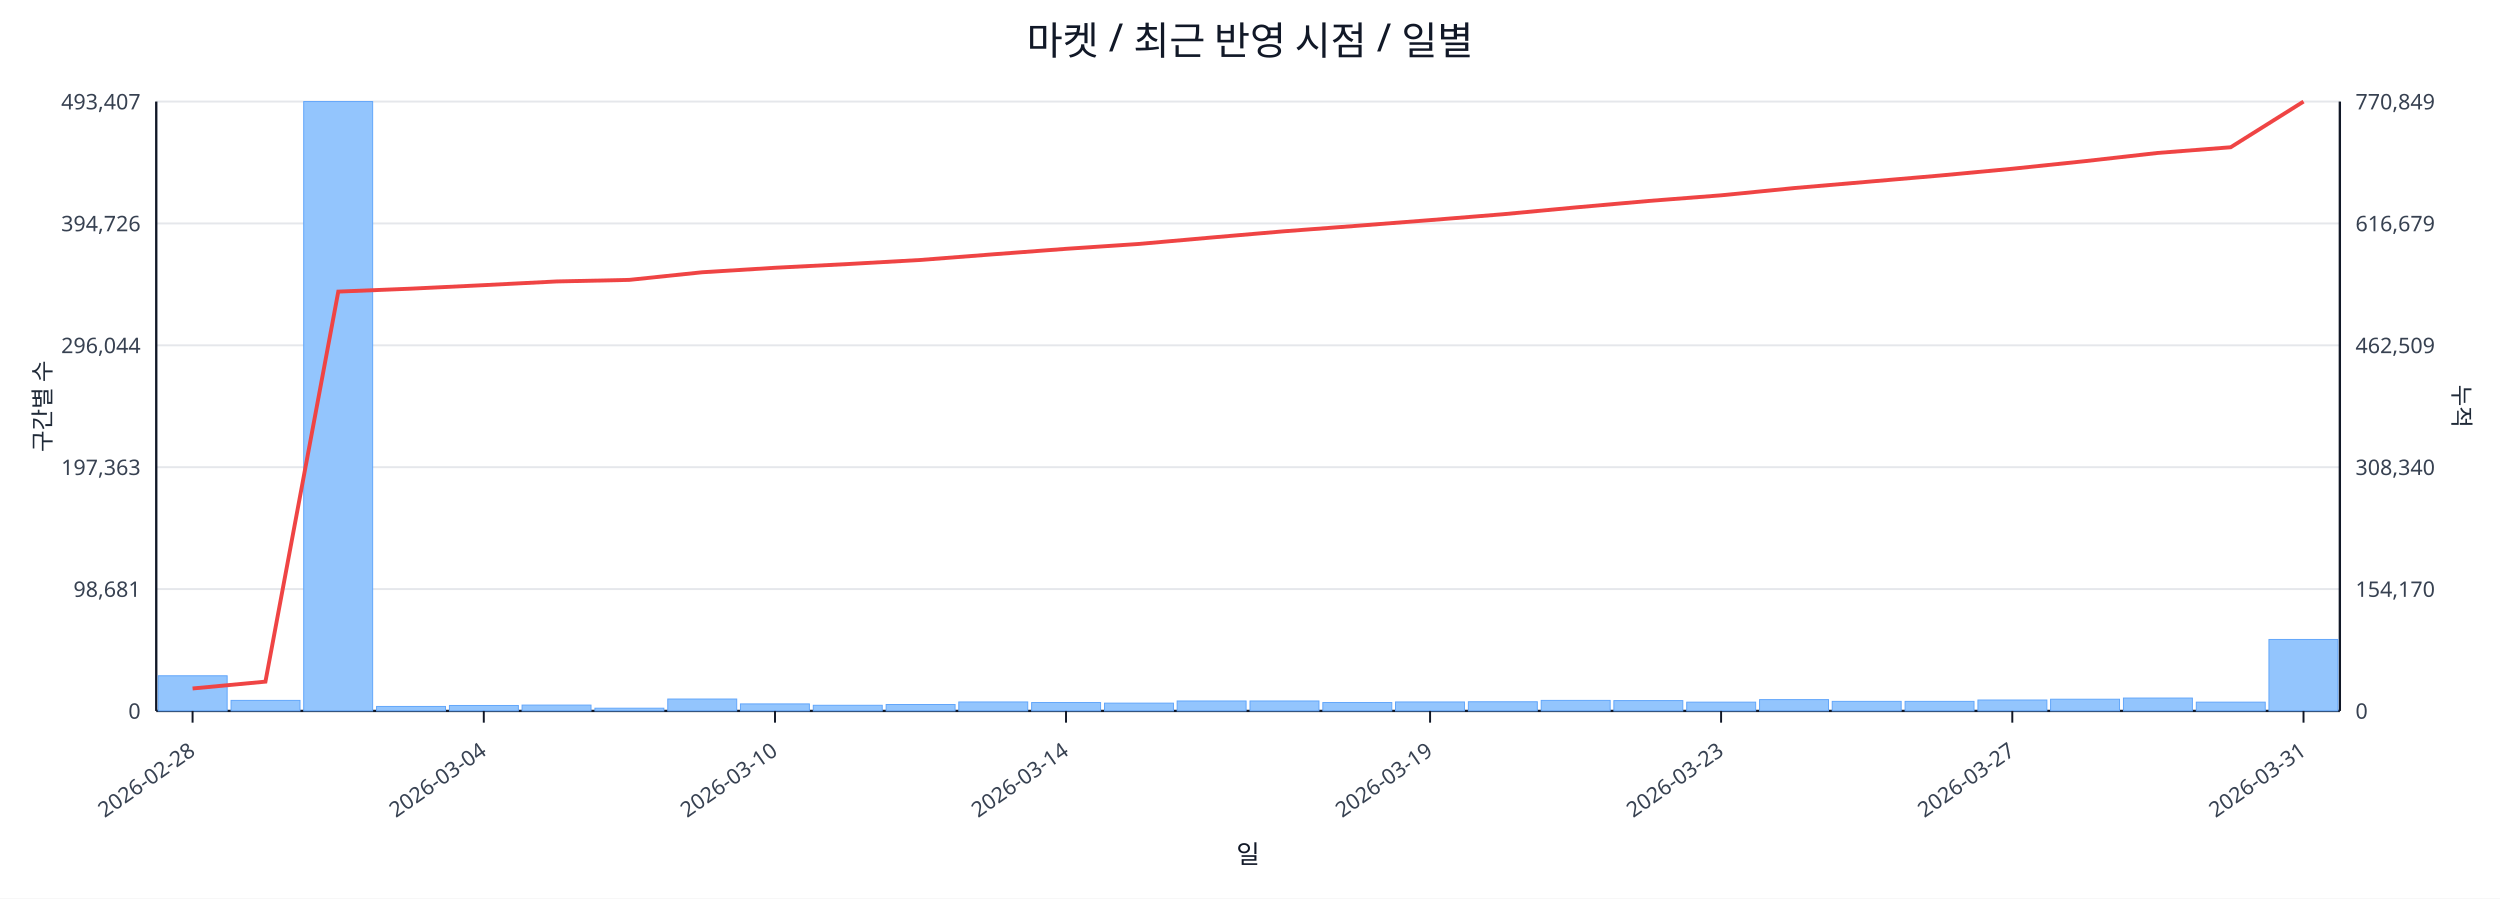
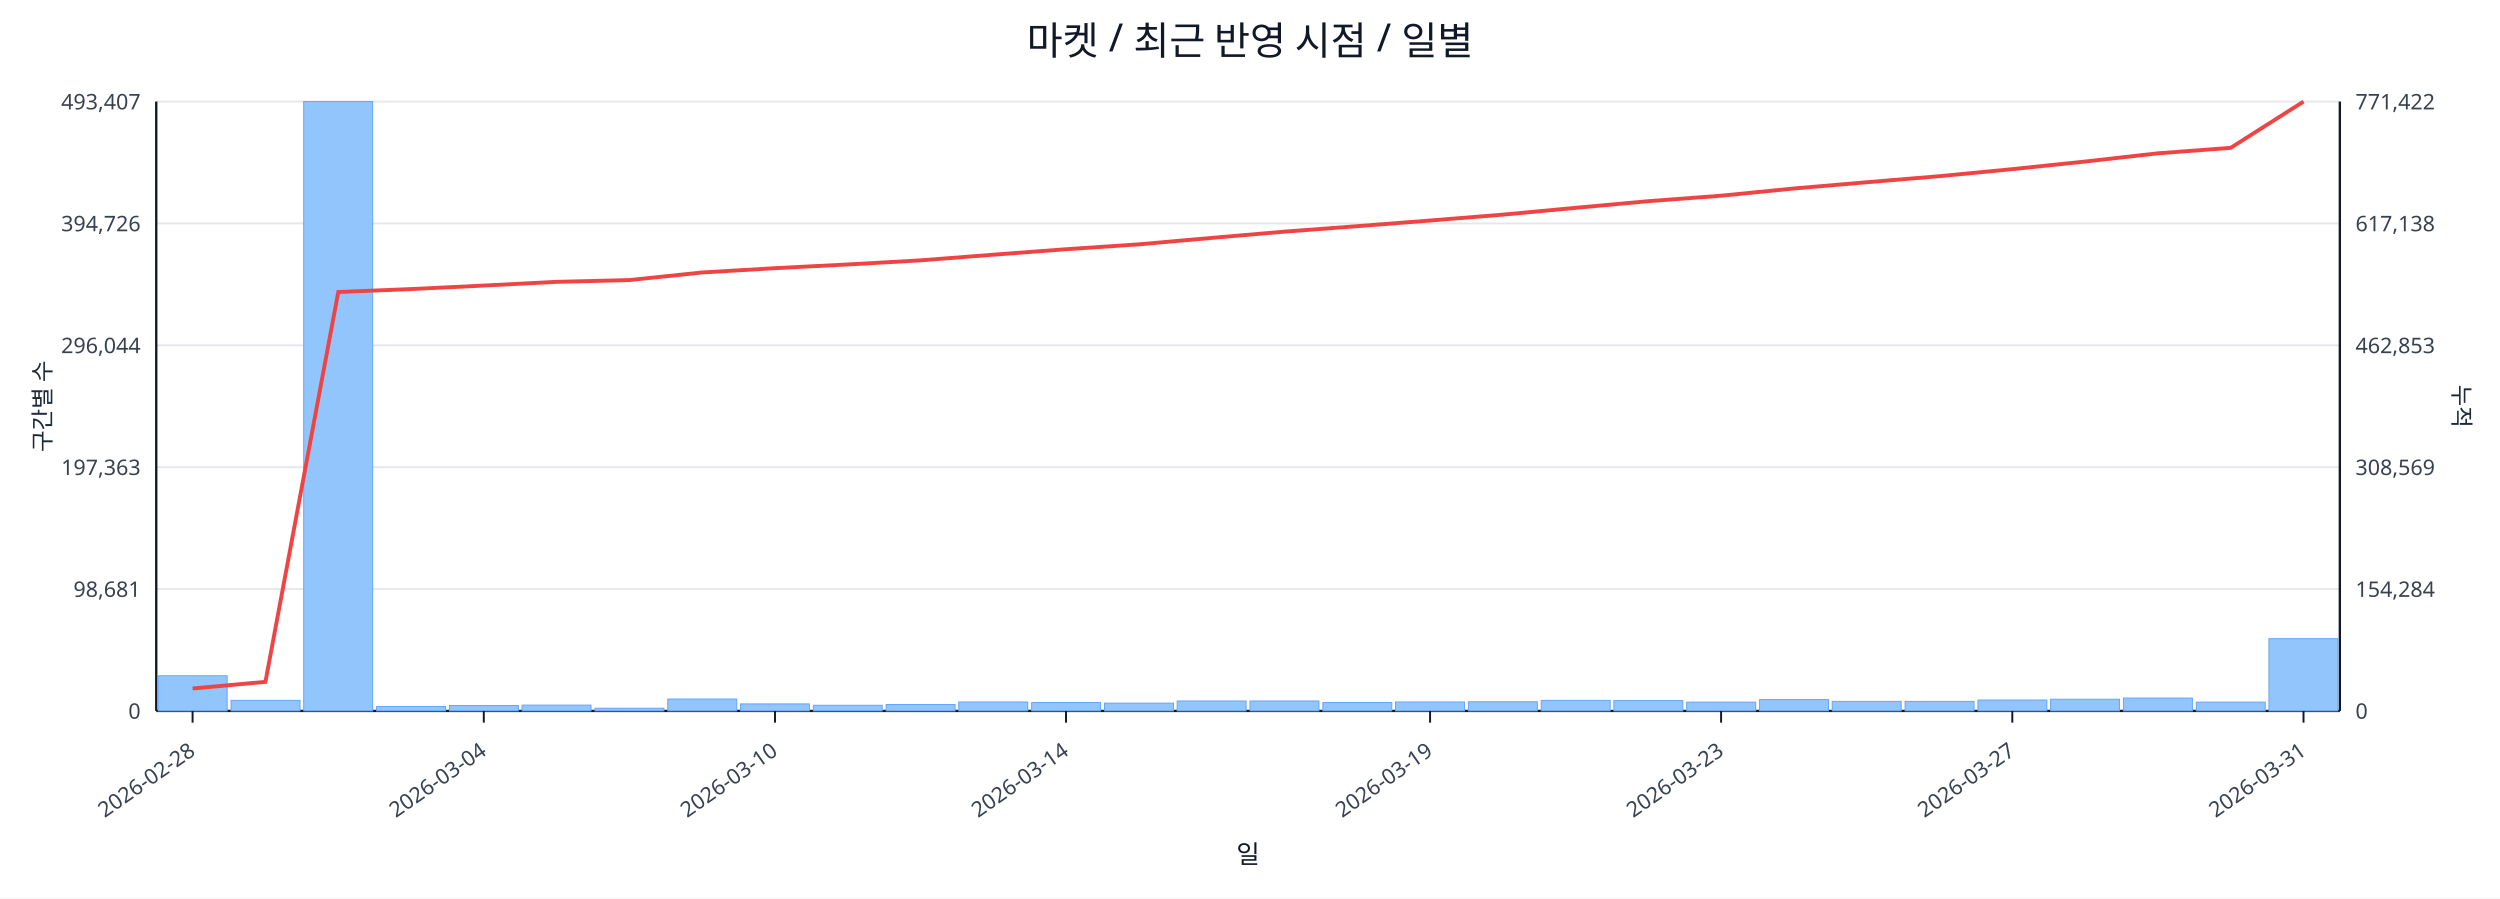
<svg xmlns="http://www.w3.org/2000/svg" width="1280" height="460" viewBox="0 0 1280 460">
  <rect x="0" y="0" width="100%" height="100%" fill="#ffffff" />
  <text x="640.0" y="28" font-size="20" text-anchor="middle" font-family="sans-serif" fill="#111827">마켓 / 최근 반영 시점 / 일별</text>
  <line x1="80.0" y1="52.0" x2="1198.0" y2="52.0" stroke="#e5e7eb" stroke-width="1" />
  <text x="72.0" y="56.0" font-size="11" text-anchor="end" font-family="sans-serif" fill="#374151">493,407</text>
-   <text x="1206.0" y="56.0" font-size="11" text-anchor="start" font-family="sans-serif" fill="#374151">770,849</text>
+   <text x="1206.0" y="56.0" font-size="11" text-anchor="start" font-family="sans-serif" fill="#374151">771,422</text>
  <line x1="80.0" y1="114.4" x2="1198.0" y2="114.4" stroke="#e5e7eb" stroke-width="1" />
  <text x="72.0" y="118.4" font-size="11" text-anchor="end" font-family="sans-serif" fill="#374151">394,726</text>
-   <text x="1206.0" y="118.4" font-size="11" text-anchor="start" font-family="sans-serif" fill="#374151">616,679</text>
+   <text x="1206.0" y="118.4" font-size="11" text-anchor="start" font-family="sans-serif" fill="#374151">617,138</text>
  <line x1="80.0" y1="176.8" x2="1198.0" y2="176.8" stroke="#e5e7eb" stroke-width="1" />
  <text x="72.0" y="180.8" font-size="11" text-anchor="end" font-family="sans-serif" fill="#374151">296,044</text>
-   <text x="1206.0" y="180.8" font-size="11" text-anchor="start" font-family="sans-serif" fill="#374151">462,509</text>
+   <text x="1206.0" y="180.8" font-size="11" text-anchor="start" font-family="sans-serif" fill="#374151">462,853</text>
  <line x1="80.0" y1="239.2" x2="1198.0" y2="239.2" stroke="#e5e7eb" stroke-width="1" />
  <text x="72.0" y="243.2" font-size="11" text-anchor="end" font-family="sans-serif" fill="#374151">197,363</text>
-   <text x="1206.0" y="243.2" font-size="11" text-anchor="start" font-family="sans-serif" fill="#374151">308,340</text>
+   <text x="1206.0" y="243.2" font-size="11" text-anchor="start" font-family="sans-serif" fill="#374151">308,569</text>
  <line x1="80.0" y1="301.6" x2="1198.0" y2="301.6" stroke="#e5e7eb" stroke-width="1" />
  <text x="72.0" y="305.6" font-size="11" text-anchor="end" font-family="sans-serif" fill="#374151">98,681</text>
-   <text x="1206.0" y="305.6" font-size="11" text-anchor="start" font-family="sans-serif" fill="#374151">154,170</text>
+   <text x="1206.0" y="305.6" font-size="11" text-anchor="start" font-family="sans-serif" fill="#374151">154,284</text>
  <line x1="80.0" y1="364.0" x2="1198.0" y2="364.0" stroke="#e5e7eb" stroke-width="1" />
  <text x="72.0" y="368.0" font-size="11" text-anchor="end" font-family="sans-serif" fill="#374151">0</text>
  <text x="1206.0" y="368.0" font-size="11" text-anchor="start" font-family="sans-serif" fill="#374151">0</text>
  <line x1="80.0" y1="364.0" x2="1198.0" y2="364.0" stroke="#111827" stroke-width="1.2" />
  <line x1="80.0" y1="52.0" x2="80.0" y2="364.0" stroke="#111827" stroke-width="1.2" />
  <line x1="1198.0" y1="52.0" x2="1198.0" y2="364.0" stroke="#111827" stroke-width="1.2" />
  <rect x="81.0" y="346.0" width="35.3" height="18.0" fill="#93c5fd" stroke="#60a5fa" stroke-width="0.5" />
  <rect x="118.3" y="358.6" width="35.3" height="5.4" fill="#93c5fd" stroke="#60a5fa" stroke-width="0.5" />
  <rect x="155.5" y="52.0" width="35.3" height="312.0" fill="#93c5fd" stroke="#60a5fa" stroke-width="0.5" />
  <rect x="192.8" y="361.7" width="35.3" height="2.3" fill="#93c5fd" stroke="#60a5fa" stroke-width="0.5" />
  <rect x="230.1" y="361.2" width="35.3" height="2.8" fill="#93c5fd" stroke="#60a5fa" stroke-width="0.5" />
  <rect x="267.3" y="361.0" width="35.3" height="3.0" fill="#93c5fd" stroke="#60a5fa" stroke-width="0.5" />
  <rect x="304.6" y="362.6" width="35.3" height="1.4" fill="#93c5fd" stroke="#60a5fa" stroke-width="0.5" />
  <rect x="341.9" y="357.9" width="35.3" height="6.1" fill="#93c5fd" stroke="#60a5fa" stroke-width="0.5" />
  <rect x="379.1" y="360.4" width="35.3" height="3.6" fill="#93c5fd" stroke="#60a5fa" stroke-width="0.5" />
  <rect x="416.4" y="361.1" width="35.3" height="2.9" fill="#93c5fd" stroke="#60a5fa" stroke-width="0.5" />
  <rect x="453.7" y="360.7" width="35.3" height="3.3" fill="#93c5fd" stroke="#60a5fa" stroke-width="0.5" />
  <rect x="490.9" y="359.4" width="35.3" height="4.6" fill="#93c5fd" stroke="#60a5fa" stroke-width="0.5" />
  <rect x="528.2" y="359.7" width="35.3" height="4.3" fill="#93c5fd" stroke="#60a5fa" stroke-width="0.5" />
  <rect x="565.5" y="360.0" width="35.3" height="4.0" fill="#93c5fd" stroke="#60a5fa" stroke-width="0.5" />
  <rect x="602.7" y="358.9" width="35.3" height="5.1" fill="#93c5fd" stroke="#60a5fa" stroke-width="0.5" />
  <rect x="640.0" y="358.9" width="35.3" height="5.1" fill="#93c5fd" stroke="#60a5fa" stroke-width="0.5" />
  <rect x="677.3" y="359.7" width="35.3" height="4.3" fill="#93c5fd" stroke="#60a5fa" stroke-width="0.5" />
  <rect x="714.5" y="359.4" width="35.3" height="4.6" fill="#93c5fd" stroke="#60a5fa" stroke-width="0.5" />
  <rect x="751.8" y="359.3" width="35.3" height="4.7" fill="#93c5fd" stroke="#60a5fa" stroke-width="0.5" />
  <rect x="789.1" y="358.6" width="35.3" height="5.4" fill="#93c5fd" stroke="#60a5fa" stroke-width="0.5" />
  <rect x="826.3" y="358.7" width="35.3" height="5.3" fill="#93c5fd" stroke="#60a5fa" stroke-width="0.5" />
  <rect x="863.6" y="359.5" width="35.3" height="4.5" fill="#93c5fd" stroke="#60a5fa" stroke-width="0.5" />
  <rect x="900.9" y="358.2" width="35.3" height="5.8" fill="#93c5fd" stroke="#60a5fa" stroke-width="0.5" />
  <rect x="938.1" y="359.1" width="35.3" height="4.9" fill="#93c5fd" stroke="#60a5fa" stroke-width="0.5" />
  <rect x="975.4" y="359.1" width="35.3" height="4.9" fill="#93c5fd" stroke="#60a5fa" stroke-width="0.5" />
  <rect x="1012.7" y="358.4" width="35.3" height="5.6" fill="#93c5fd" stroke="#60a5fa" stroke-width="0.5" />
  <rect x="1049.9" y="358.0" width="35.3" height="6.0" fill="#93c5fd" stroke="#60a5fa" stroke-width="0.5" />
  <rect x="1087.2" y="357.4" width="35.3" height="6.6" fill="#93c5fd" stroke="#60a5fa" stroke-width="0.5" />
  <rect x="1124.5" y="359.5" width="35.3" height="4.5" fill="#93c5fd" stroke="#60a5fa" stroke-width="0.5" />
-   <rect x="1161.7" y="327.4" width="35.3" height="36.6" fill="#93c5fd" stroke="#60a5fa" stroke-width="0.5" />
-   <polyline fill="none" stroke="#ef4444" stroke-width="2" points="98.6,352.5 135.9,349.0 173.2,149.3 210.4,147.8 247.7,146.0 285.0,144.1 322.2,143.3 359.5,139.4 396.8,137.1 434.0,135.2 471.3,133.1 508.6,130.2 545.8,127.4 583.1,124.9 620.4,121.6 657.6,118.4 694.9,115.6 732.2,112.7 769.4,109.7 806.7,106.2 844.0,102.9 881.2,100.0 918.5,96.3 955.8,93.1 993.0,89.9 1030.3,86.4 1067.6,82.5 1104.8,78.3 1142.1,75.4 1179.4,52.0" />
+   <rect x="1161.7" y="327.0" width="35.3" height="37.0" fill="#93c5fd" stroke="#60a5fa" stroke-width="0.5" />
+   <polyline fill="none" stroke="#ef4444" stroke-width="2" points="98.6,352.5 135.9,349.1 173.2,149.5 210.4,148.0 247.7,146.2 285.0,144.3 322.2,143.4 359.5,139.5 396.8,137.3 434.0,135.4 471.3,133.3 508.6,130.4 545.8,127.6 583.1,125.1 620.4,121.8 657.6,118.6 694.9,115.8 732.2,112.9 769.4,109.9 806.7,106.4 844.0,103.0 881.2,100.2 918.5,96.5 955.8,93.3 993.0,90.2 1030.3,86.6 1067.6,82.7 1104.8,78.5 1142.1,75.7 1179.4,52.0" />
  <line x1="98.6" y1="364.0" x2="98.6" y2="370.0" stroke="#111827" stroke-width="1" />
  <text x="100.6" y="386.0" font-size="11" text-anchor="end" transform="rotate(-35 100.6 386.0)" font-family="sans-serif" fill="#374151">2026-02-28</text>
  <line x1="247.7" y1="364.0" x2="247.7" y2="370.0" stroke="#111827" stroke-width="1" />
  <text x="249.7" y="386.0" font-size="11" text-anchor="end" transform="rotate(-35 249.7 386.0)" font-family="sans-serif" fill="#374151">2026-03-04</text>
  <line x1="396.8" y1="364.0" x2="396.8" y2="370.0" stroke="#111827" stroke-width="1" />
  <text x="398.8" y="386.0" font-size="11" text-anchor="end" transform="rotate(-35 398.8 386.0)" font-family="sans-serif" fill="#374151">2026-03-10</text>
  <line x1="545.8" y1="364.0" x2="545.8" y2="370.0" stroke="#111827" stroke-width="1" />
  <text x="547.8" y="386.0" font-size="11" text-anchor="end" transform="rotate(-35 547.8 386.0)" font-family="sans-serif" fill="#374151">2026-03-14</text>
  <line x1="732.2" y1="364.0" x2="732.2" y2="370.0" stroke="#111827" stroke-width="1" />
  <text x="734.2" y="386.0" font-size="11" text-anchor="end" transform="rotate(-35 734.2 386.0)" font-family="sans-serif" fill="#374151">2026-03-19</text>
  <line x1="881.2" y1="364.0" x2="881.2" y2="370.0" stroke="#111827" stroke-width="1" />
  <text x="883.2" y="386.0" font-size="11" text-anchor="end" transform="rotate(-35 883.2 386.0)" font-family="sans-serif" fill="#374151">2026-03-23</text>
  <line x1="1030.3" y1="364.0" x2="1030.3" y2="370.0" stroke="#111827" stroke-width="1" />
  <text x="1032.3" y="386.0" font-size="11" text-anchor="end" transform="rotate(-35 1032.3 386.0)" font-family="sans-serif" fill="#374151">2026-03-27</text>
  <line x1="1179.4" y1="364.0" x2="1179.4" y2="370.0" stroke="#111827" stroke-width="1" />
  <text x="1181.4" y="386.0" font-size="11" text-anchor="end" transform="rotate(-35 1181.4 386.0)" font-family="sans-serif" fill="#374151">2026-03-31</text>
  <text x="26" y="208.0" font-size="12" transform="rotate(-90 26 208.0)" text-anchor="middle" font-family="sans-serif" fill="#1f2937">구간별 수</text>
  <text x="1256.0" y="208.0" font-size="12" transform="rotate(90 1256.0 208.0)" text-anchor="middle" font-family="sans-serif" fill="#1f2937">누적</text>
  <text x="639.0" y="442.0" font-size="13" text-anchor="middle" font-family="sans-serif" fill="#111827">일</text>
</svg>
